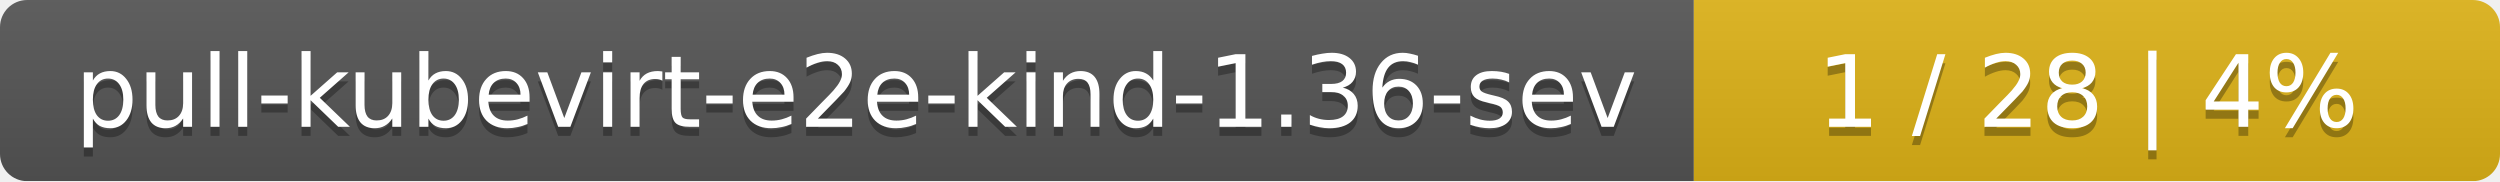
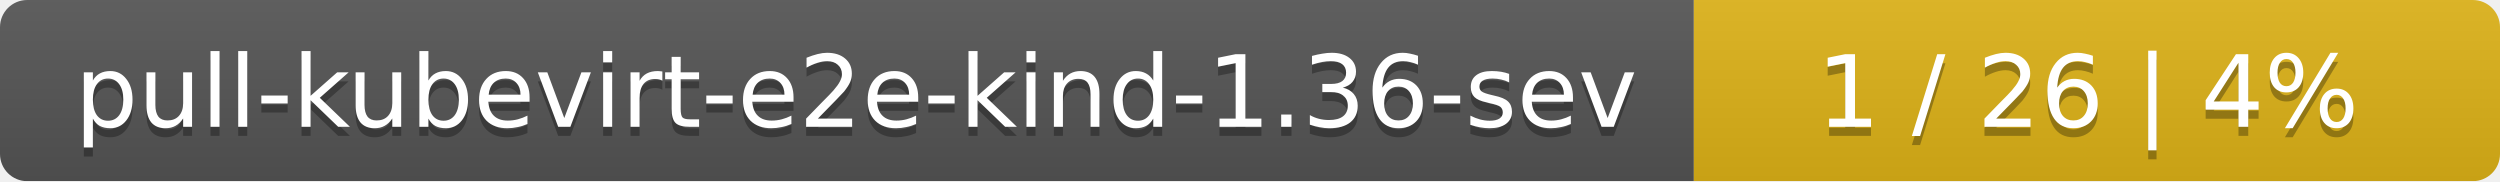
<svg xmlns="http://www.w3.org/2000/svg" width="276" height="20">
  <linearGradient id="smooth" x2="0" y2="100%">
    <stop offset="0" stop-color="#bbb" stop-opacity=".1" />
    <stop offset="1" stop-opacity=".1" />
  </linearGradient>
  <mask id="round">
    <rect width="276" height="20" rx="3" fill="#fff" />
  </mask>
  <g mask="url(#round)">
    <rect width="187" height="20" fill="#555" />
    <rect x="187" width="89" height="20" fill="#dfb317" />
    <rect width="276" height="20" fill="url(#smooth)" />
  </g>
  <g fill="#fff" text-anchor="middle" font-family="DejaVu Sans,Verdana,Geneva,sans-serif" font-size="11">
    <text x="94.5" y="15" fill="#010101" fill-opacity=".3">pull-kubevirt-e2e-kind-1.36-sev</text>
    <text x="94.5" y="14">pull-kubevirt-e2e-kind-1.36-sev</text>
-     <text x="230.5" y="15" fill="#010101" fill-opacity=".3">1 / 28    |    4%</text>
-     <text x="230.5" y="14">1 / 28    |    4%</text>
+     <text x="230.5" y="15" fill="#010101" fill-opacity=".3">1 / 26    |    4%</text>
+     <text x="230.5" y="14">1 / 26    |    4%</text>
  </g>
</svg>
